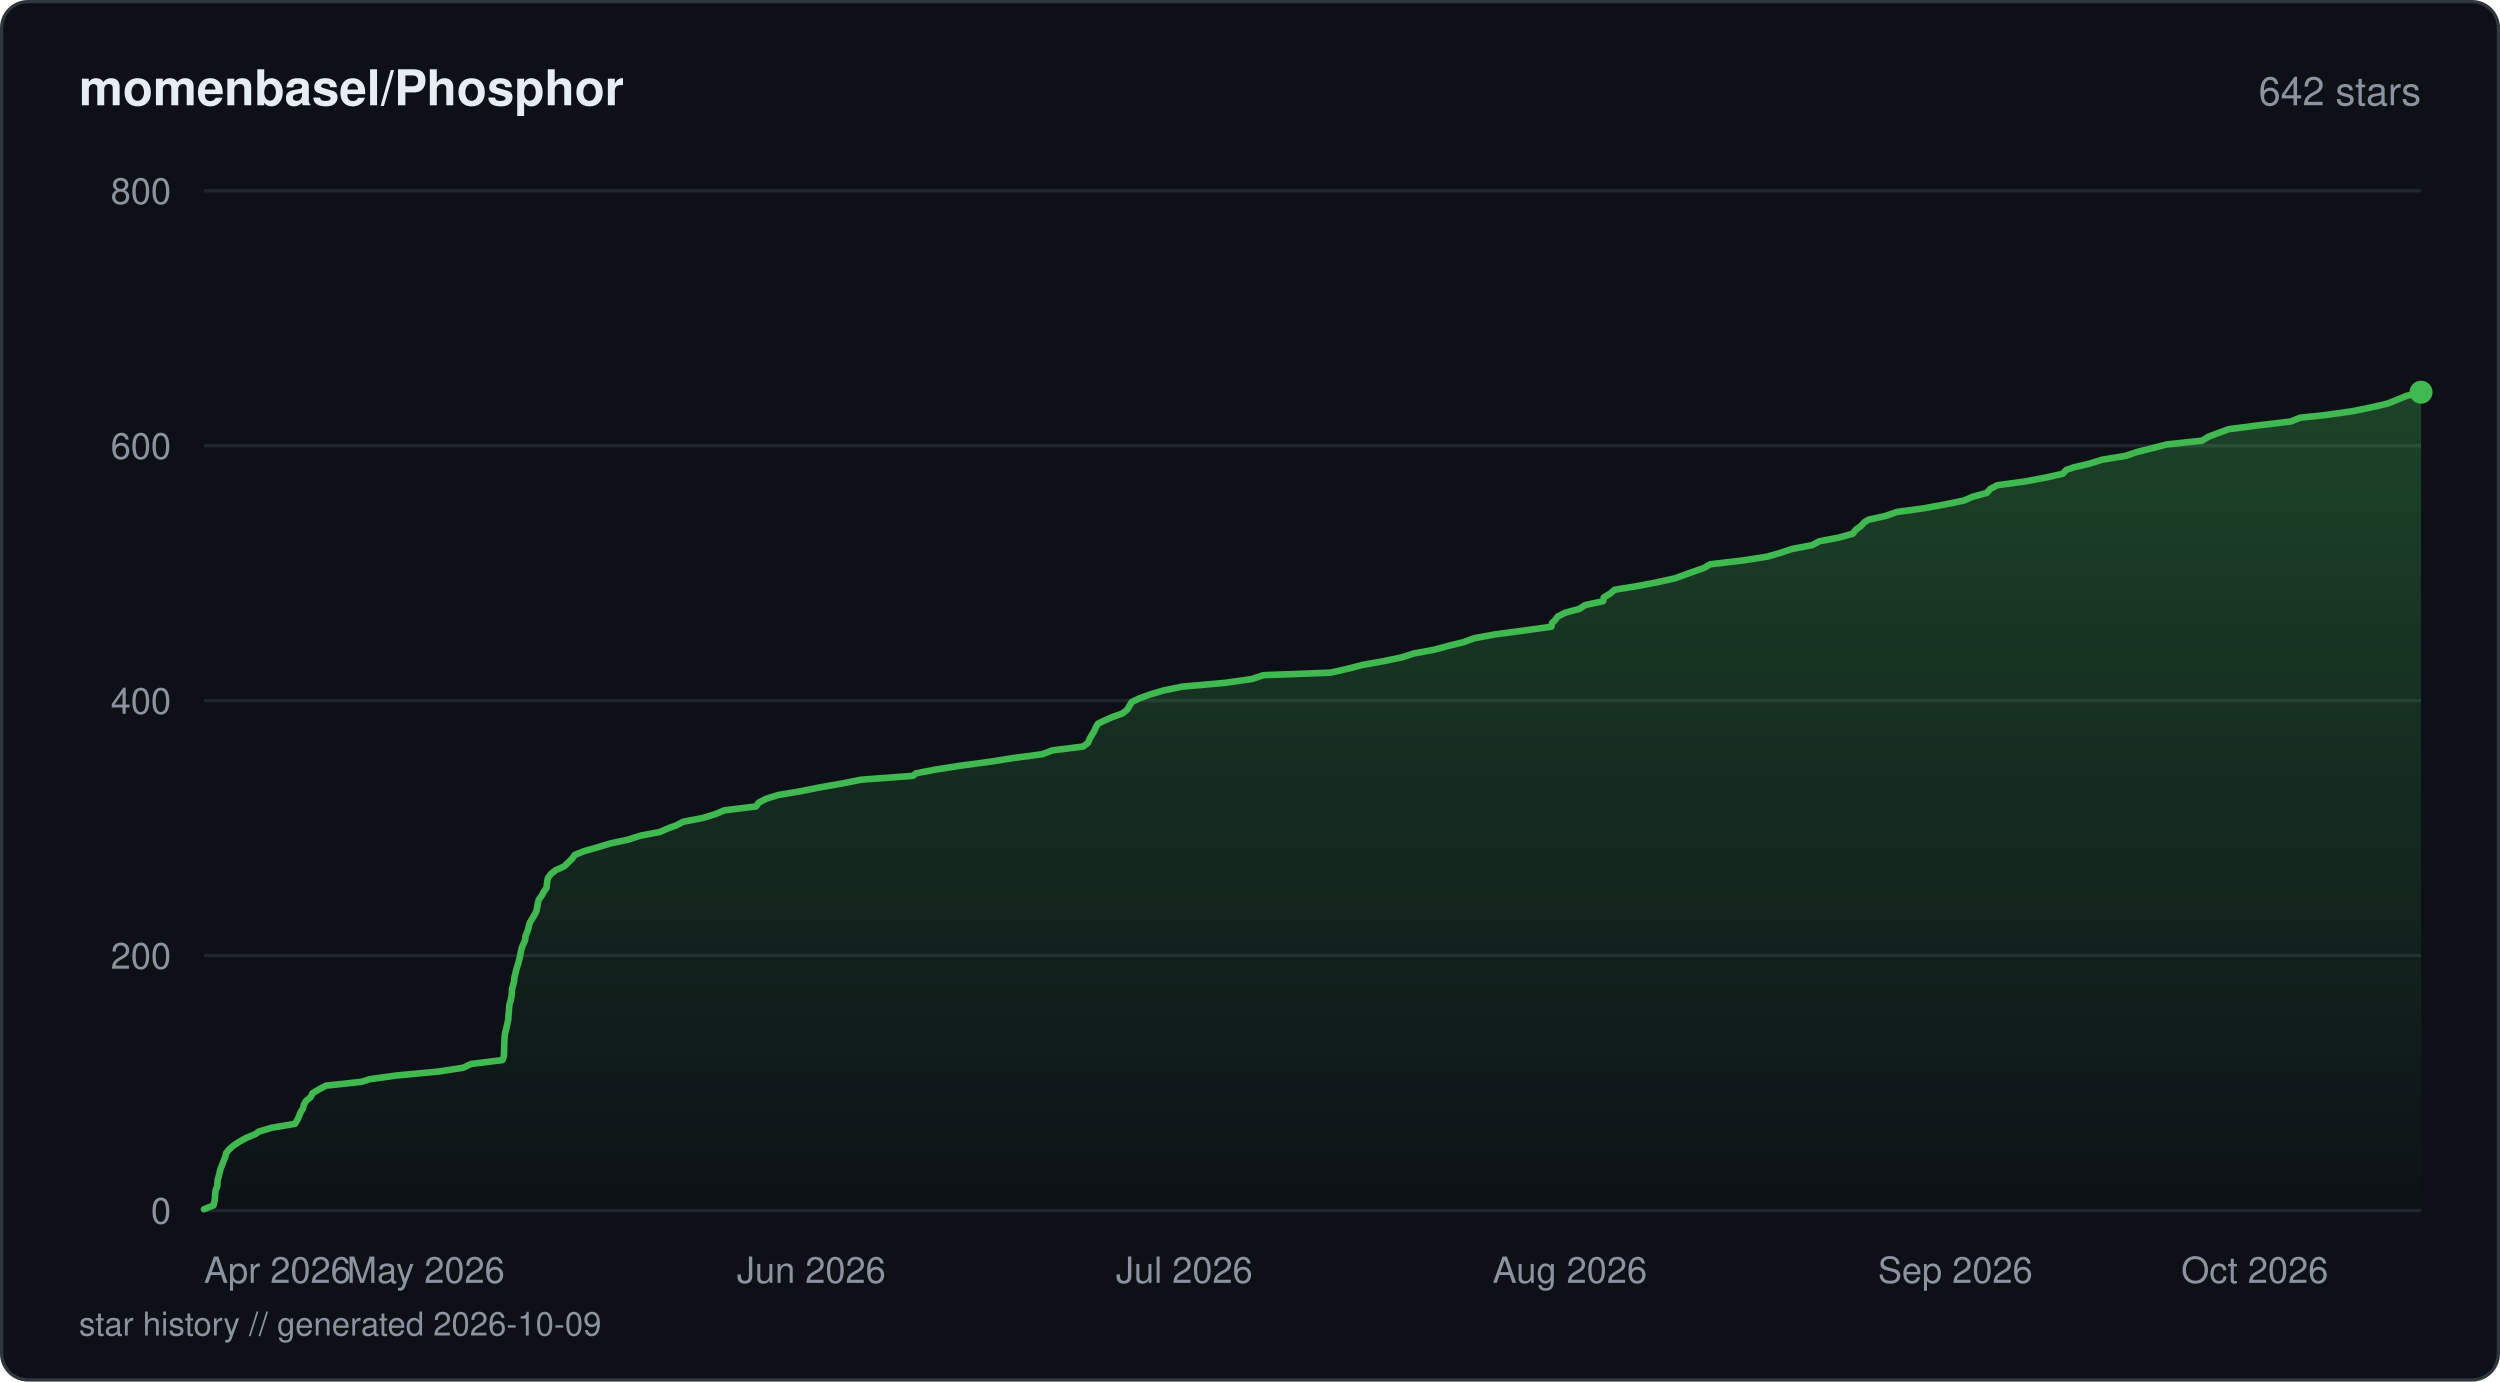
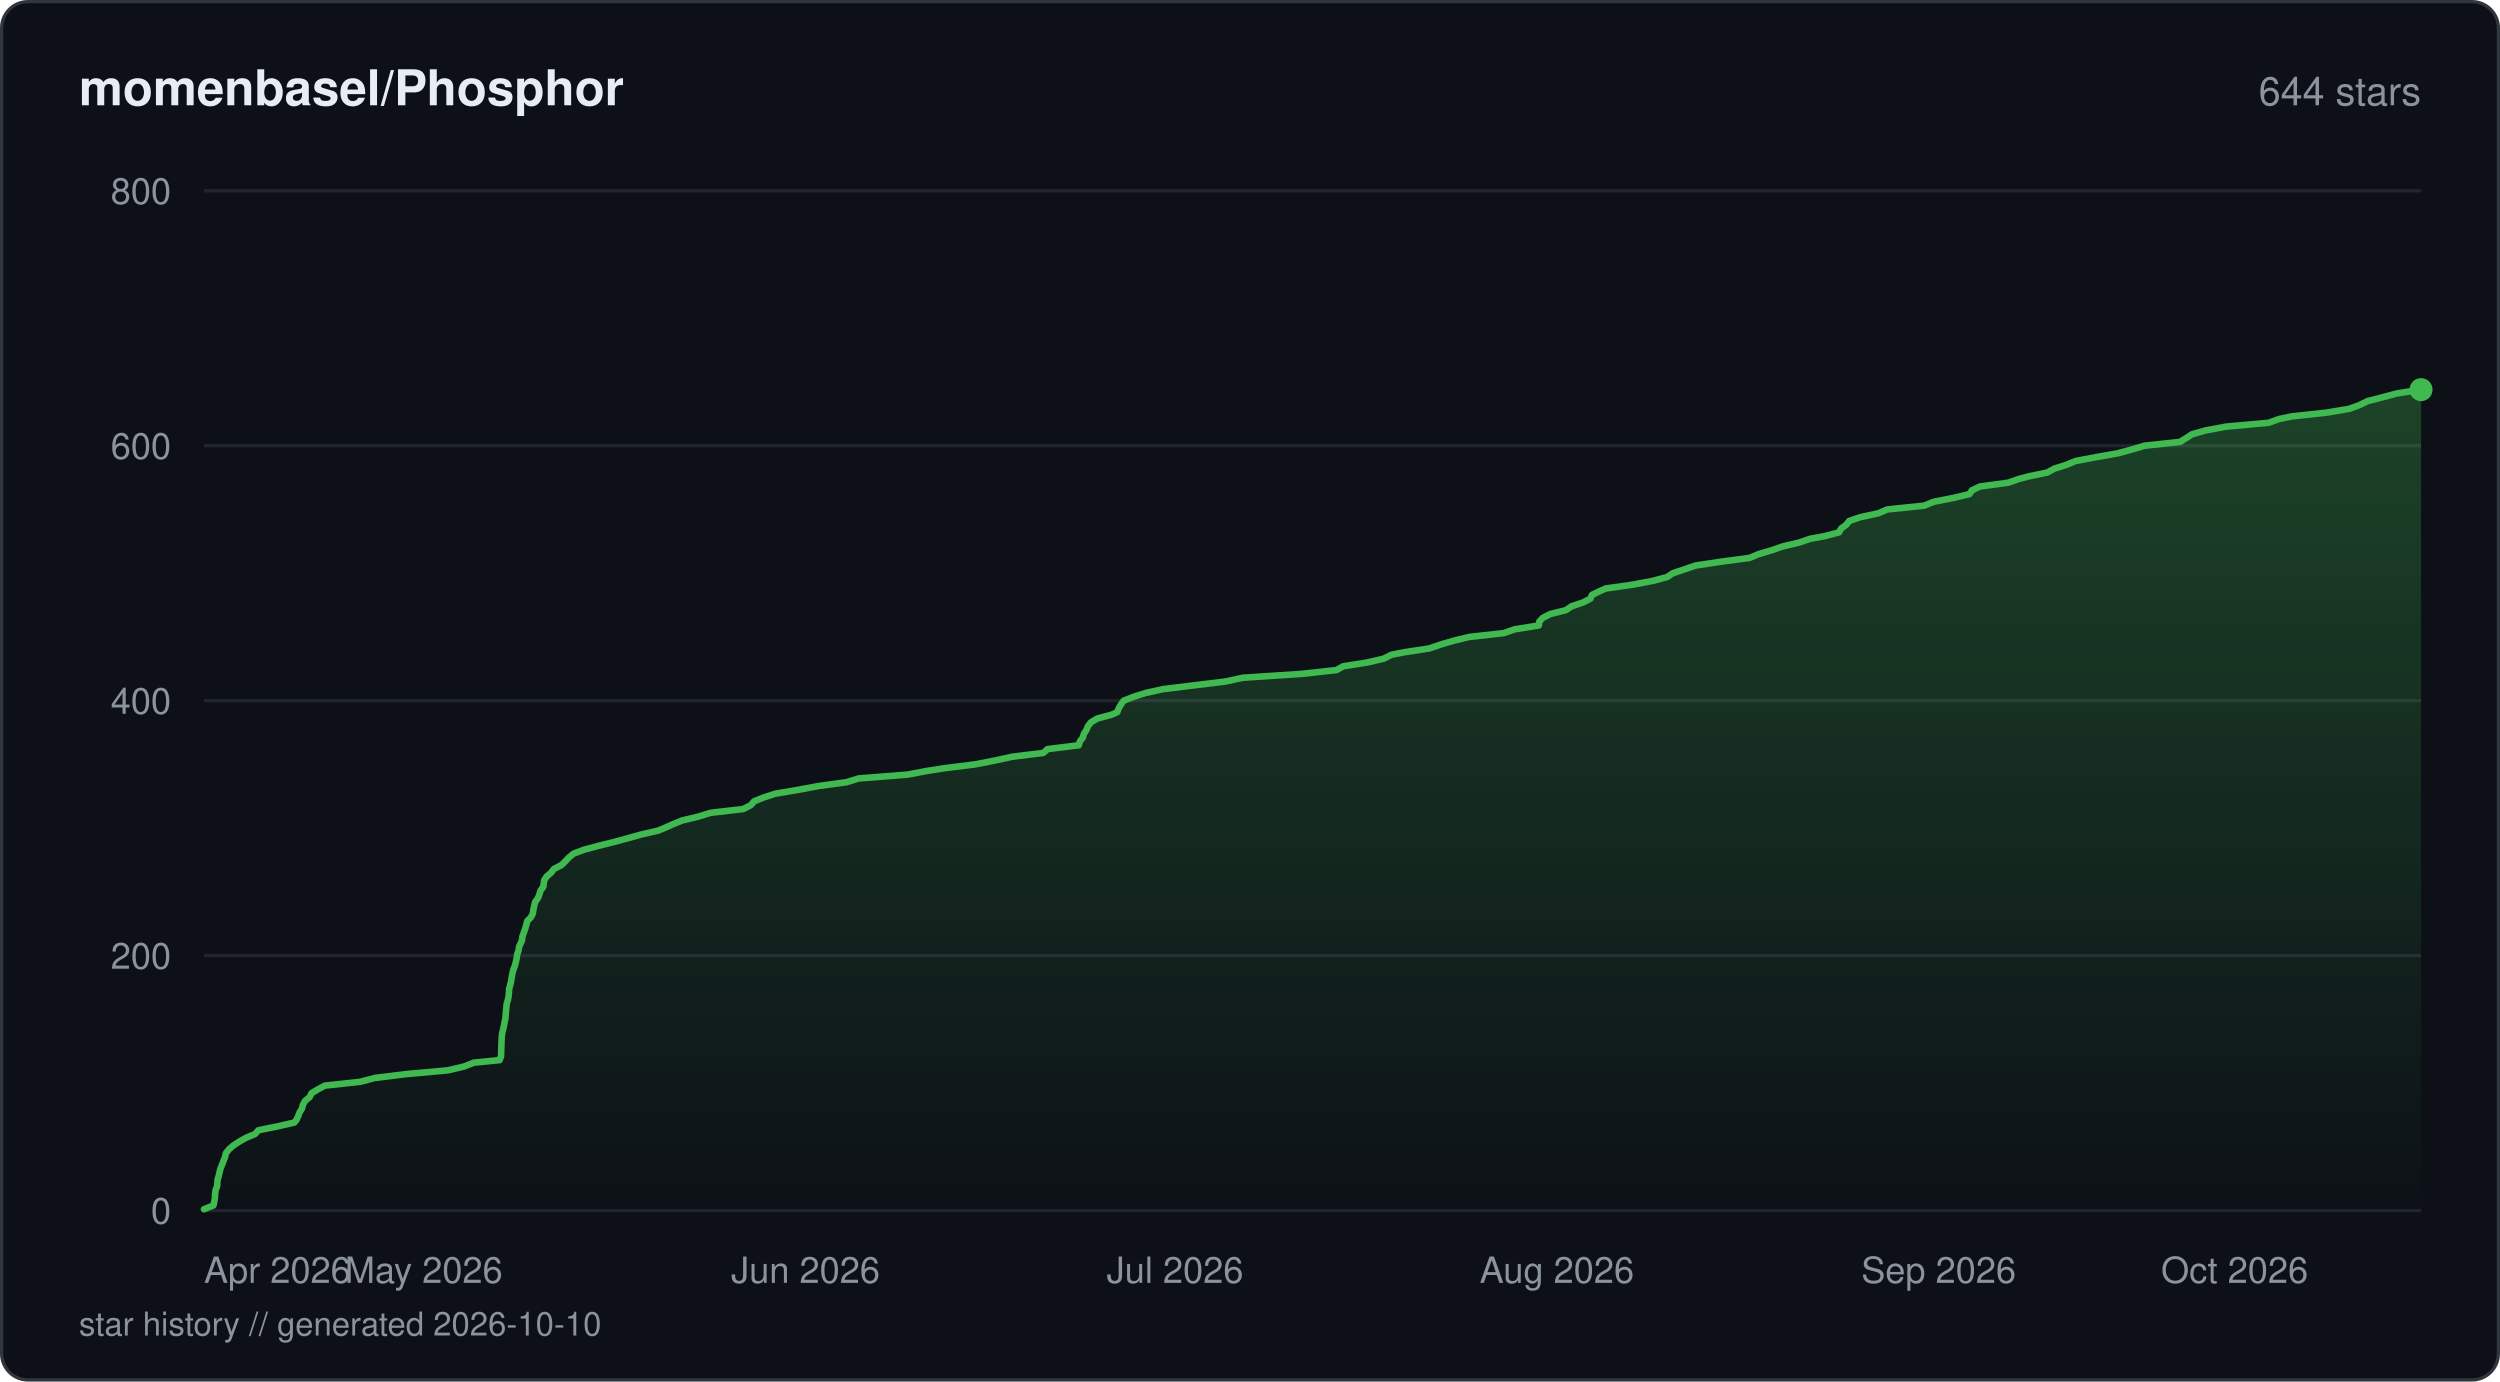
<svg xmlns="http://www.w3.org/2000/svg" viewBox="0 0 760 420" width="760" height="420" fill="none">
  <defs>
    <linearGradient id="fill-starhistorydarksvg" x1="0" y1="0" x2="0" y2="1">
      <stop offset="0%" stop-color="#3fb950" stop-opacity="0.3" />
      <stop offset="100%" stop-color="#3fb950" stop-opacity="0" />
    </linearGradient>
  </defs>
  <rect x="0.5" y="0.5" width="759" height="419" rx="8" fill="#0d1117" stroke="#30363d" stroke-width="1" />
  <text x="24" y="32" fill="#e6edf3" font-family="-apple-system, BlinkMacSystemFont, 'Segoe UI', Helvetica, Arial, sans-serif" font-size="15" font-weight="600">momenbasel/Phosphor</text>
-   <text x="736" y="32" fill="#8b949e" font-family="-apple-system, BlinkMacSystemFont, 'Segoe UI', Helvetica, Arial, sans-serif" font-size="12" text-anchor="end">642 stars</text>
+   <text x="736" y="32" fill="#8b949e" font-family="-apple-system, BlinkMacSystemFont, 'Segoe UI', Helvetica, Arial, sans-serif" font-size="12" text-anchor="end">644 stars</text>
  <line x1="62" y1="368" x2="736" y2="368" stroke="#21262d" stroke-width="1" />
  <text x="52" y="372" fill="#8b949e" font-family="-apple-system, BlinkMacSystemFont, 'Segoe UI', Helvetica, Arial, sans-serif" font-size="11" text-anchor="end">0</text>
  <line x1="62" y1="290.5" x2="736" y2="290.5" stroke="#21262d" stroke-width="1" />
  <text x="52" y="294.5" fill="#8b949e" font-family="-apple-system, BlinkMacSystemFont, 'Segoe UI', Helvetica, Arial, sans-serif" font-size="11" text-anchor="end">200</text>
  <line x1="62" y1="213" x2="736" y2="213" stroke="#21262d" stroke-width="1" />
  <text x="52" y="217" fill="#8b949e" font-family="-apple-system, BlinkMacSystemFont, 'Segoe UI', Helvetica, Arial, sans-serif" font-size="11" text-anchor="end">400</text>
  <line x1="62" y1="135.5" x2="736" y2="135.5" stroke="#21262d" stroke-width="1" />
  <text x="52" y="139.5" fill="#8b949e" font-family="-apple-system, BlinkMacSystemFont, 'Segoe UI', Helvetica, Arial, sans-serif" font-size="11" text-anchor="end">600</text>
  <line x1="62" y1="58" x2="736" y2="58" stroke="#21262d" stroke-width="1" />
  <text x="52" y="62" fill="#8b949e" font-family="-apple-system, BlinkMacSystemFont, 'Segoe UI', Helvetica, Arial, sans-serif" font-size="11" text-anchor="end">800</text>
-   <path d="M62 367.61 L64.9 366.45 L65.18 365.29 L65.37 364.13 L65.42 362.96 L65.55 361.8 L66.05 360.64 L66.1 359.86 L66.17 358.7 L66.51 357.54 L66.78 356.38 L67.09 355.21 L67.56 354.05 L68.01 352.89 L68.48 351.73 L68.73 350.56 L69.68 349.4 L71.01 348.24 L72.78 347.08 L74.87 345.91 L77.67 344.75 L78.72 343.98 L82.74 342.81 L89.67 341.65 L90.37 340.49 L90.92 339.33 L91.35 338.16 L92.1 337 L92.37 335.84 L93.03 334.68 L94.45 333.51 L95 332.35 L96.93 331.19 L99.1 330.03 L109.99 328.86 L112.3 328.09 L120.7 326.93 L133.22 325.76 L140.77 324.6 L143.22 323.44 L152.73 322.27 L153.18 321.11 L153.23 319.95 L153.26 318.79 L153.29 317.63 L153.34 316.46 L153.39 315.3 L153.52 314.14 L153.74 313.36 L154.02 312.2 L154.27 311.04 L154.53 309.88 L154.57 308.71 L154.69 307.55 L154.77 306.39 L154.9 305.23 L155.26 304.06 L155.5 302.9 L155.61 301.74 L155.66 300.58 L156.01 299.41 L156.29 298.25 L156.33 297.48 L156.59 296.31 L156.86 295.15 L157.19 293.99 L157.57 292.83 L157.86 291.66 L158.13 290.5 L158.34 289.34 L158.6 288.18 L159.1 287.01 L159.62 285.85 L159.74 284.69 L160.17 283.52 L160.6 282.36 L160.75 281.59 L161.09 280.43 L161.82 279.26 L162.49 278.1 L163.09 276.94 L163.31 275.77 L163.5 274.61 L163.82 273.45 L164.69 272.29 L165.27 271.13 L166.13 269.96 L166.25 268.8 L166.41 267.64 L166.59 266.86 L167.47 265.7 L168.93 264.54 L171.52 263.38 L172.69 262.21 L173.92 261.05 L174.72 259.89 L177.61 258.73 L181.76 257.56 L185.56 256.4 L191 255.24 L194.55 254.08 L200.59 252.91 L203.25 251.75 L205.45 250.98 L207.7 249.81 L213.68 248.65 L217.47 247.49 L220.26 246.33 L229.83 245.16 L230.65 244 L232.86 242.84 L236.56 241.68 L243.52 240.51 L249.33 239.35 L255.92 238.19 L261.77 237.03 L277.52 235.86 L278.48 235.09 L284.49 233.93 L292.02 232.76 L300.72 231.6 L308.03 230.44 L316.83 229.28 L319.94 228.11 L329.28 226.95 L330.79 225.79 L331.24 224.63 L331.9 223.46 L332.63 222.3 L333.12 221.14 L333.8 219.98 L335.43 219.2 L338 218.04 L341.24 216.88 L342.7 215.71 L343.36 214.55 L344.08 213.39 L346.55 212.23 L349.78 211.06 L353.72 209.9 L359.37 208.74 L372.44 207.58 L380.64 206.41 L384.06 205.25 L404.51 204.48 L409.66 203.31 L414.13 202.15 L420.58 200.99 L426.18 199.83 L429.78 198.66 L436.06 197.5 L440.3 196.34 L445.01 195.18 L448.17 194.01 L454.54 192.85 L463.22 191.69 L471.6 190.53 L471.84 189.36 L472.71 188.59 L473.54 187.43 L475.83 186.26 L480.14 185.1 L481.89 183.94 L487.34 182.77 L487.55 181.61 L489.49 180.45 L490.84 179.29 L497.99 178.13 L503.96 176.96 L509.24 175.8 L512.41 174.64 L515.65 173.48 L517.91 172.7 L519.91 171.54 L529.83 170.38 L537.3 169.21 L541.29 168.05 L544.73 166.89 L550.88 165.73 L553.05 164.56 L559.1 163.4 L563.29 162.24 L564.1 161.08 L565.69 159.91 L566.79 158.75 L568.05 157.98 L573.33 156.81 L576.56 155.65 L585.01 154.49 L591.43 153.32 L597.04 152.16 L599.73 151 L604.02 149.84 L604.99 148.67 L607.17 147.51 L615.73 146.35 L621.85 145.19 L627.1 144.02 L628.14 142.86 L630.37 142.09 L635.3 140.92 L638.98 139.76 L646.09 138.6 L649.55 137.44 L654.17 136.27 L658.71 135.11 L669.46 133.95 L671.34 132.79 L674.33 131.63 L677.59 130.46 L686.62 129.3 L696.36 128.14 L699.25 126.98 L706.65 126.2 L714.97 125.04 L720.66 123.88 L725.75 122.71 L728.67 121.55 L731.44 120.39 L736 119.23 L736 368 L62 368 Z" fill="url(#fill-starhistorydarksvg)" />
-   <path d="M62 367.61 L64.9 366.45 L65.18 365.29 L65.37 364.13 L65.42 362.96 L65.55 361.8 L66.05 360.64 L66.1 359.86 L66.17 358.7 L66.51 357.54 L66.78 356.38 L67.09 355.21 L67.56 354.05 L68.01 352.89 L68.48 351.73 L68.73 350.56 L69.68 349.4 L71.01 348.24 L72.78 347.08 L74.87 345.91 L77.67 344.75 L78.72 343.98 L82.74 342.81 L89.67 341.65 L90.37 340.49 L90.92 339.33 L91.35 338.16 L92.1 337 L92.37 335.84 L93.03 334.68 L94.45 333.51 L95 332.35 L96.93 331.19 L99.1 330.03 L109.99 328.86 L112.3 328.09 L120.7 326.93 L133.22 325.76 L140.77 324.6 L143.22 323.44 L152.73 322.27 L153.18 321.11 L153.23 319.95 L153.26 318.79 L153.29 317.63 L153.34 316.46 L153.39 315.3 L153.52 314.14 L153.74 313.36 L154.02 312.2 L154.27 311.04 L154.53 309.88 L154.57 308.71 L154.69 307.55 L154.77 306.39 L154.9 305.23 L155.26 304.06 L155.5 302.9 L155.61 301.74 L155.66 300.58 L156.01 299.41 L156.29 298.25 L156.33 297.48 L156.59 296.31 L156.86 295.15 L157.19 293.99 L157.57 292.83 L157.86 291.66 L158.13 290.5 L158.34 289.34 L158.6 288.18 L159.1 287.01 L159.62 285.85 L159.74 284.69 L160.17 283.52 L160.6 282.36 L160.75 281.59 L161.09 280.43 L161.82 279.26 L162.49 278.1 L163.09 276.94 L163.31 275.77 L163.5 274.61 L163.82 273.45 L164.69 272.29 L165.27 271.13 L166.13 269.96 L166.25 268.8 L166.41 267.64 L166.59 266.86 L167.47 265.7 L168.93 264.54 L171.52 263.38 L172.69 262.21 L173.92 261.05 L174.72 259.89 L177.61 258.73 L181.76 257.56 L185.56 256.4 L191 255.24 L194.55 254.08 L200.59 252.91 L203.25 251.75 L205.45 250.98 L207.7 249.81 L213.68 248.65 L217.47 247.49 L220.26 246.33 L229.83 245.16 L230.65 244 L232.86 242.84 L236.56 241.68 L243.52 240.51 L249.33 239.35 L255.92 238.19 L261.77 237.03 L277.52 235.86 L278.48 235.09 L284.49 233.93 L292.02 232.76 L300.72 231.6 L308.03 230.44 L316.83 229.28 L319.94 228.11 L329.28 226.95 L330.79 225.79 L331.24 224.63 L331.9 223.46 L332.63 222.3 L333.12 221.14 L333.8 219.98 L335.43 219.2 L338 218.04 L341.24 216.88 L342.7 215.71 L343.36 214.55 L344.08 213.39 L346.55 212.23 L349.78 211.06 L353.72 209.9 L359.37 208.74 L372.44 207.58 L380.64 206.41 L384.06 205.25 L404.51 204.48 L409.66 203.31 L414.13 202.15 L420.58 200.99 L426.18 199.83 L429.78 198.66 L436.06 197.5 L440.3 196.34 L445.01 195.18 L448.17 194.01 L454.54 192.85 L463.22 191.69 L471.6 190.53 L471.84 189.36 L472.71 188.59 L473.54 187.43 L475.83 186.26 L480.14 185.1 L481.89 183.94 L487.34 182.77 L487.55 181.61 L489.49 180.45 L490.84 179.29 L497.99 178.13 L503.96 176.96 L509.24 175.8 L512.41 174.64 L515.65 173.48 L517.91 172.7 L519.91 171.54 L529.83 170.38 L537.3 169.21 L541.29 168.05 L544.73 166.89 L550.88 165.73 L553.05 164.56 L559.1 163.4 L563.29 162.24 L564.1 161.08 L565.69 159.91 L566.79 158.75 L568.05 157.98 L573.33 156.81 L576.56 155.65 L585.01 154.49 L591.43 153.32 L597.04 152.16 L599.73 151 L604.02 149.84 L604.99 148.67 L607.17 147.51 L615.73 146.35 L621.85 145.19 L627.1 144.02 L628.14 142.86 L630.37 142.09 L635.3 140.92 L638.98 139.76 L646.09 138.6 L649.55 137.44 L654.17 136.27 L658.71 135.11 L669.46 133.95 L671.34 132.79 L674.33 131.63 L677.59 130.46 L686.62 129.3 L696.36 128.14 L699.25 126.98 L706.65 126.2 L714.97 125.04 L720.66 123.88 L725.75 122.71 L728.67 121.55 L731.44 120.39 L736 119.23" stroke="#3fb950" stroke-width="2" stroke-linejoin="round" stroke-linecap="round" fill="none" />
-   <circle cx="736" cy="119.23" r="3.5" fill="#3fb950" />
+   <path d="M62 367.61 L64.88 366.45 L65.15 365.29 L65.34 364.13 L65.39 362.96 L65.52 361.8 L66.01 360.64 L66.09 359.48 L66.13 358.7 L66.47 357.54 L66.73 356.38 L67.04 355.21 L67.51 354.05 L67.95 352.89 L68.42 351.73 L68.67 350.56 L69.61 349.4 L70.93 348.24 L72.68 347.08 L74.75 345.91 L77.53 344.75 L78.57 343.59 L84.35 342.43 L89.46 341.26 L90.1 340.49 L90.65 339.33 L91.08 338.16 L91.81 337 L92.08 335.84 L92.73 334.68 L94.14 333.51 L94.69 332.35 L96.6 331.19 L98.75 330.03 L109.53 328.86 L113.91 327.7 L123.32 326.54 L136.13 325.38 L141.1 324.21 L144.05 323.05 L151.87 322.27 L152.32 321.11 L152.36 319.95 L152.39 318.79 L152.43 317.63 L152.47 316.46 L152.52 315.3 L152.65 314.14 L152.94 312.98 L153.2 311.81 L153.4 310.65 L153.66 309.49 L153.74 308.33 L153.84 307.16 L153.96 306 L154.02 305.23 L154.38 304.06 L154.61 302.9 L154.73 301.74 L154.78 300.58 L155.12 299.41 L155.39 298.25 L155.56 297.09 L155.77 295.93 L156.07 294.76 L156.52 293.6 L156.82 292.44 L157.08 291.27 L157.23 290.11 L157.64 288.95 L157.8 287.79 L158.18 287.01 L158.69 285.85 L158.81 284.69 L159.24 283.52 L159.66 282.36 L159.98 281.2 L160.26 280.04 L161.38 278.88 L161.99 277.71 L162.14 276.55 L162.39 275.39 L162.68 274.23 L163.51 273.06 L163.97 271.9 L164.32 270.74 L165.17 269.58 L165.26 268.8 L165.42 267.64 L166.15 266.48 L167.53 265.31 L168.41 264.15 L170.68 262.99 L171.87 261.83 L172.97 260.66 L174.37 259.5 L177.46 258.34 L181.74 257.18 L186.47 256.01 L190.76 254.85 L194.91 253.69 L200 252.53 L201.92 251.75 L204.52 250.59 L207.36 249.43 L212.26 248.26 L216 247.1 L225.95 245.94 L228.25 244.77 L229.22 243.61 L232.09 242.45 L235.67 241.29 L242.49 240.13 L248.79 238.96 L257.27 237.8 L261.09 236.64 L275.88 235.48 L282.13 234.31 L287.05 233.54 L296.4 232.38 L302.41 231.21 L307.72 230.05 L317.16 228.89 L318.46 227.73 L327.94 226.56 L328.27 225.4 L329.17 224.24 L329.5 223.08 L330.26 221.91 L330.74 220.75 L331.66 219.59 L333.57 218.43 L337.97 217.26 L339.65 216.49 L340.09 215.33 L340.76 214.16 L341.62 213 L344.58 211.84 L348.22 210.68 L353.48 209.51 L362.89 208.35 L372.49 207.19 L377.87 206.03 L395.69 204.86 L406.27 203.7 L408.35 202.54 L415.74 201.38 L420.72 200.21 L422.98 199.05 L426.91 198.28 L434.57 197.11 L437.92 195.95 L441.86 194.79 L446.63 193.63 L457.15 192.46 L460.52 191.3 L467.79 190.14 L467.95 188.98 L469.02 187.81 L471.33 186.65 L476.04 185.49 L477.7 184.33 L481.19 183.16 L483.47 182 L483.98 180.84 L485.57 180.06 L488.12 178.9 L496.34 177.74 L502.47 176.58 L506.82 175.41 L508.57 174.25 L512.04 173.09 L515.4 171.93 L523.18 170.76 L531.87 169.6 L534.64 168.44 L538.6 167.28 L541.95 166.11 L546.91 164.95 L550.27 163.79 L554.59 163.01 L559.05 161.85 L559.68 160.69 L561.25 159.53 L562.18 158.36 L565.62 157.2 L571.02 156.04 L573.71 154.88 L584.97 153.71 L587.8 152.55 L593.71 151.39 L598.67 150.23 L599.47 149.06 L601.91 147.9 L610.46 146.74 L613.88 145.57 L616.8 144.8 L622.41 143.64 L624.47 142.48 L628.19 141.31 L630.97 140.15 L637.07 138.99 L643.73 137.82 L648.02 136.66 L651.93 135.5 L662.72 134.34 L664.58 133.18 L666.39 132.01 L670.5 130.85 L676.72 129.69 L689.64 128.53 L692.92 127.36 L696.62 126.59 L707.35 125.43 L714.26 124.26 L717.37 123.1 L719.74 121.94 L724.26 120.78 L728.64 119.61 L736 118.45 L736 368 L62 368 Z" fill="url(#fill-starhistorydarksvg)" />
+   <path d="M62 367.61 L64.88 366.45 L65.15 365.29 L65.34 364.13 L65.39 362.96 L65.52 361.8 L66.01 360.64 L66.09 359.48 L66.13 358.7 L66.47 357.54 L66.73 356.38 L67.04 355.21 L67.51 354.05 L67.95 352.89 L68.42 351.73 L68.67 350.56 L69.61 349.4 L70.93 348.24 L72.68 347.08 L74.75 345.91 L77.53 344.75 L78.57 343.59 L84.35 342.43 L89.46 341.26 L90.1 340.49 L90.65 339.33 L91.08 338.16 L91.81 337 L92.08 335.84 L92.73 334.68 L94.14 333.51 L94.69 332.35 L96.6 331.19 L98.75 330.03 L109.53 328.86 L113.91 327.7 L123.32 326.54 L136.13 325.38 L141.1 324.21 L144.05 323.05 L151.87 322.27 L152.32 321.11 L152.36 319.95 L152.39 318.79 L152.43 317.63 L152.47 316.46 L152.52 315.3 L152.65 314.14 L152.94 312.98 L153.2 311.81 L153.4 310.65 L153.66 309.49 L153.74 308.33 L153.84 307.16 L153.96 306 L154.02 305.23 L154.38 304.06 L154.61 302.9 L154.73 301.74 L154.78 300.58 L155.12 299.41 L155.39 298.25 L155.56 297.09 L155.77 295.93 L156.07 294.76 L156.52 293.6 L156.82 292.44 L157.08 291.27 L157.23 290.11 L157.64 288.95 L157.8 287.79 L158.18 287.01 L158.69 285.85 L158.81 284.69 L159.24 283.52 L159.66 282.36 L159.98 281.2 L160.26 280.04 L161.38 278.88 L161.99 277.71 L162.14 276.55 L162.39 275.39 L162.68 274.23 L163.51 273.06 L163.97 271.9 L164.32 270.74 L165.17 269.58 L165.26 268.8 L165.42 267.64 L166.15 266.48 L167.53 265.31 L168.41 264.15 L170.68 262.99 L171.87 261.83 L172.97 260.66 L174.37 259.5 L177.46 258.34 L181.74 257.18 L186.47 256.01 L190.76 254.85 L194.91 253.69 L200 252.53 L201.92 251.75 L204.52 250.59 L207.36 249.43 L212.26 248.26 L216 247.1 L225.95 245.94 L228.25 244.77 L229.22 243.61 L232.09 242.45 L235.67 241.29 L242.49 240.13 L248.79 238.96 L257.27 237.8 L261.09 236.64 L275.88 235.48 L282.13 234.31 L287.05 233.54 L296.4 232.38 L302.41 231.21 L307.72 230.05 L317.16 228.89 L318.46 227.73 L327.94 226.56 L328.27 225.4 L329.17 224.24 L329.5 223.08 L330.26 221.91 L330.74 220.75 L331.66 219.59 L333.57 218.43 L337.97 217.26 L339.65 216.49 L340.09 215.33 L340.76 214.16 L341.62 213 L344.58 211.84 L348.22 210.68 L353.48 209.51 L362.89 208.35 L372.49 207.19 L377.87 206.03 L395.69 204.86 L406.27 203.7 L408.35 202.54 L415.74 201.38 L420.72 200.21 L422.98 199.05 L426.91 198.28 L434.57 197.11 L437.92 195.95 L441.86 194.79 L446.63 193.63 L457.15 192.46 L460.52 191.3 L467.79 190.14 L467.95 188.98 L469.02 187.81 L471.33 186.65 L476.04 185.49 L477.7 184.33 L481.19 183.16 L483.47 182 L483.98 180.84 L485.57 180.06 L488.12 178.9 L496.34 177.74 L502.47 176.58 L506.82 175.41 L508.57 174.25 L512.04 173.09 L515.4 171.93 L523.18 170.76 L531.87 169.6 L534.64 168.44 L538.6 167.28 L541.95 166.11 L546.91 164.95 L550.27 163.79 L554.59 163.01 L559.05 161.85 L559.68 160.69 L561.25 159.53 L562.18 158.36 L565.62 157.2 L571.02 156.04 L573.71 154.88 L584.97 153.71 L587.8 152.55 L593.71 151.39 L598.67 150.23 L599.47 149.06 L601.91 147.9 L610.46 146.74 L613.88 145.57 L616.8 144.8 L622.41 143.64 L624.47 142.48 L628.19 141.31 L630.97 140.15 L637.07 138.99 L643.73 137.82 L648.02 136.66 L651.93 135.5 L662.72 134.34 L664.58 133.18 L666.39 132.01 L670.5 130.85 L676.72 129.69 L689.64 128.53 L692.92 127.36 L696.62 126.59 L707.35 125.43 L714.26 124.26 L717.37 123.1 L719.74 121.94 L724.26 120.78 L728.64 119.61 L736 118.45" stroke="#3fb950" stroke-width="2" stroke-linejoin="round" stroke-linecap="round" fill="none" />
+   <circle cx="736" cy="118.45" r="3.5" fill="#3fb950" />
  <text x="62" y="390" fill="#8b949e" font-family="-apple-system, BlinkMacSystemFont, 'Segoe UI', Helvetica, Arial, sans-serif" font-size="11" text-anchor="start">Apr 2026</text>
-   <text x="129.44" y="390" fill="#8b949e" font-family="-apple-system, BlinkMacSystemFont, 'Segoe UI', Helvetica, Arial, sans-serif" font-size="11" text-anchor="middle">May 2026</text>
-   <text x="246.63" y="390" fill="#8b949e" font-family="-apple-system, BlinkMacSystemFont, 'Segoe UI', Helvetica, Arial, sans-serif" font-size="11" text-anchor="middle">Jun 2026</text>
-   <text x="360.03" y="390" fill="#8b949e" font-family="-apple-system, BlinkMacSystemFont, 'Segoe UI', Helvetica, Arial, sans-serif" font-size="11" text-anchor="middle">Jul 2026</text>
-   <text x="477.22" y="390" fill="#8b949e" font-family="-apple-system, BlinkMacSystemFont, 'Segoe UI', Helvetica, Arial, sans-serif" font-size="11" text-anchor="middle">Aug 2026</text>
-   <text x="594.4" y="390" fill="#8b949e" font-family="-apple-system, BlinkMacSystemFont, 'Segoe UI', Helvetica, Arial, sans-serif" font-size="11" text-anchor="middle">Sep 2026</text>
-   <text x="707.8" y="390" fill="#8b949e" font-family="-apple-system, BlinkMacSystemFont, 'Segoe UI', Helvetica, Arial, sans-serif" font-size="11" text-anchor="end">Oct 2026</text>
-   <text x="24" y="406" fill="#8b949e" font-family="-apple-system, BlinkMacSystemFont, 'Segoe UI', Helvetica, Arial, sans-serif" font-size="10">star history // generated 2026-10-09</text>
+   <text x="128.81" y="390" fill="#8b949e" font-family="-apple-system, BlinkMacSystemFont, 'Segoe UI', Helvetica, Arial, sans-serif" font-size="11" text-anchor="middle">May 2026</text>
+   <text x="244.88" y="390" fill="#8b949e" font-family="-apple-system, BlinkMacSystemFont, 'Segoe UI', Helvetica, Arial, sans-serif" font-size="11" text-anchor="middle">Jun 2026</text>
+   <text x="357.21" y="390" fill="#8b949e" font-family="-apple-system, BlinkMacSystemFont, 'Segoe UI', Helvetica, Arial, sans-serif" font-size="11" text-anchor="middle">Jul 2026</text>
+   <text x="473.28" y="390" fill="#8b949e" font-family="-apple-system, BlinkMacSystemFont, 'Segoe UI', Helvetica, Arial, sans-serif" font-size="11" text-anchor="middle">Aug 2026</text>
+   <text x="589.35" y="390" fill="#8b949e" font-family="-apple-system, BlinkMacSystemFont, 'Segoe UI', Helvetica, Arial, sans-serif" font-size="11" text-anchor="middle">Sep 2026</text>
+   <text x="701.68" y="390" fill="#8b949e" font-family="-apple-system, BlinkMacSystemFont, 'Segoe UI', Helvetica, Arial, sans-serif" font-size="11" text-anchor="end">Oct 2026</text>
+   <text x="24" y="406" fill="#8b949e" font-family="-apple-system, BlinkMacSystemFont, 'Segoe UI', Helvetica, Arial, sans-serif" font-size="10">star history // generated 2026-10-10</text>
</svg>
